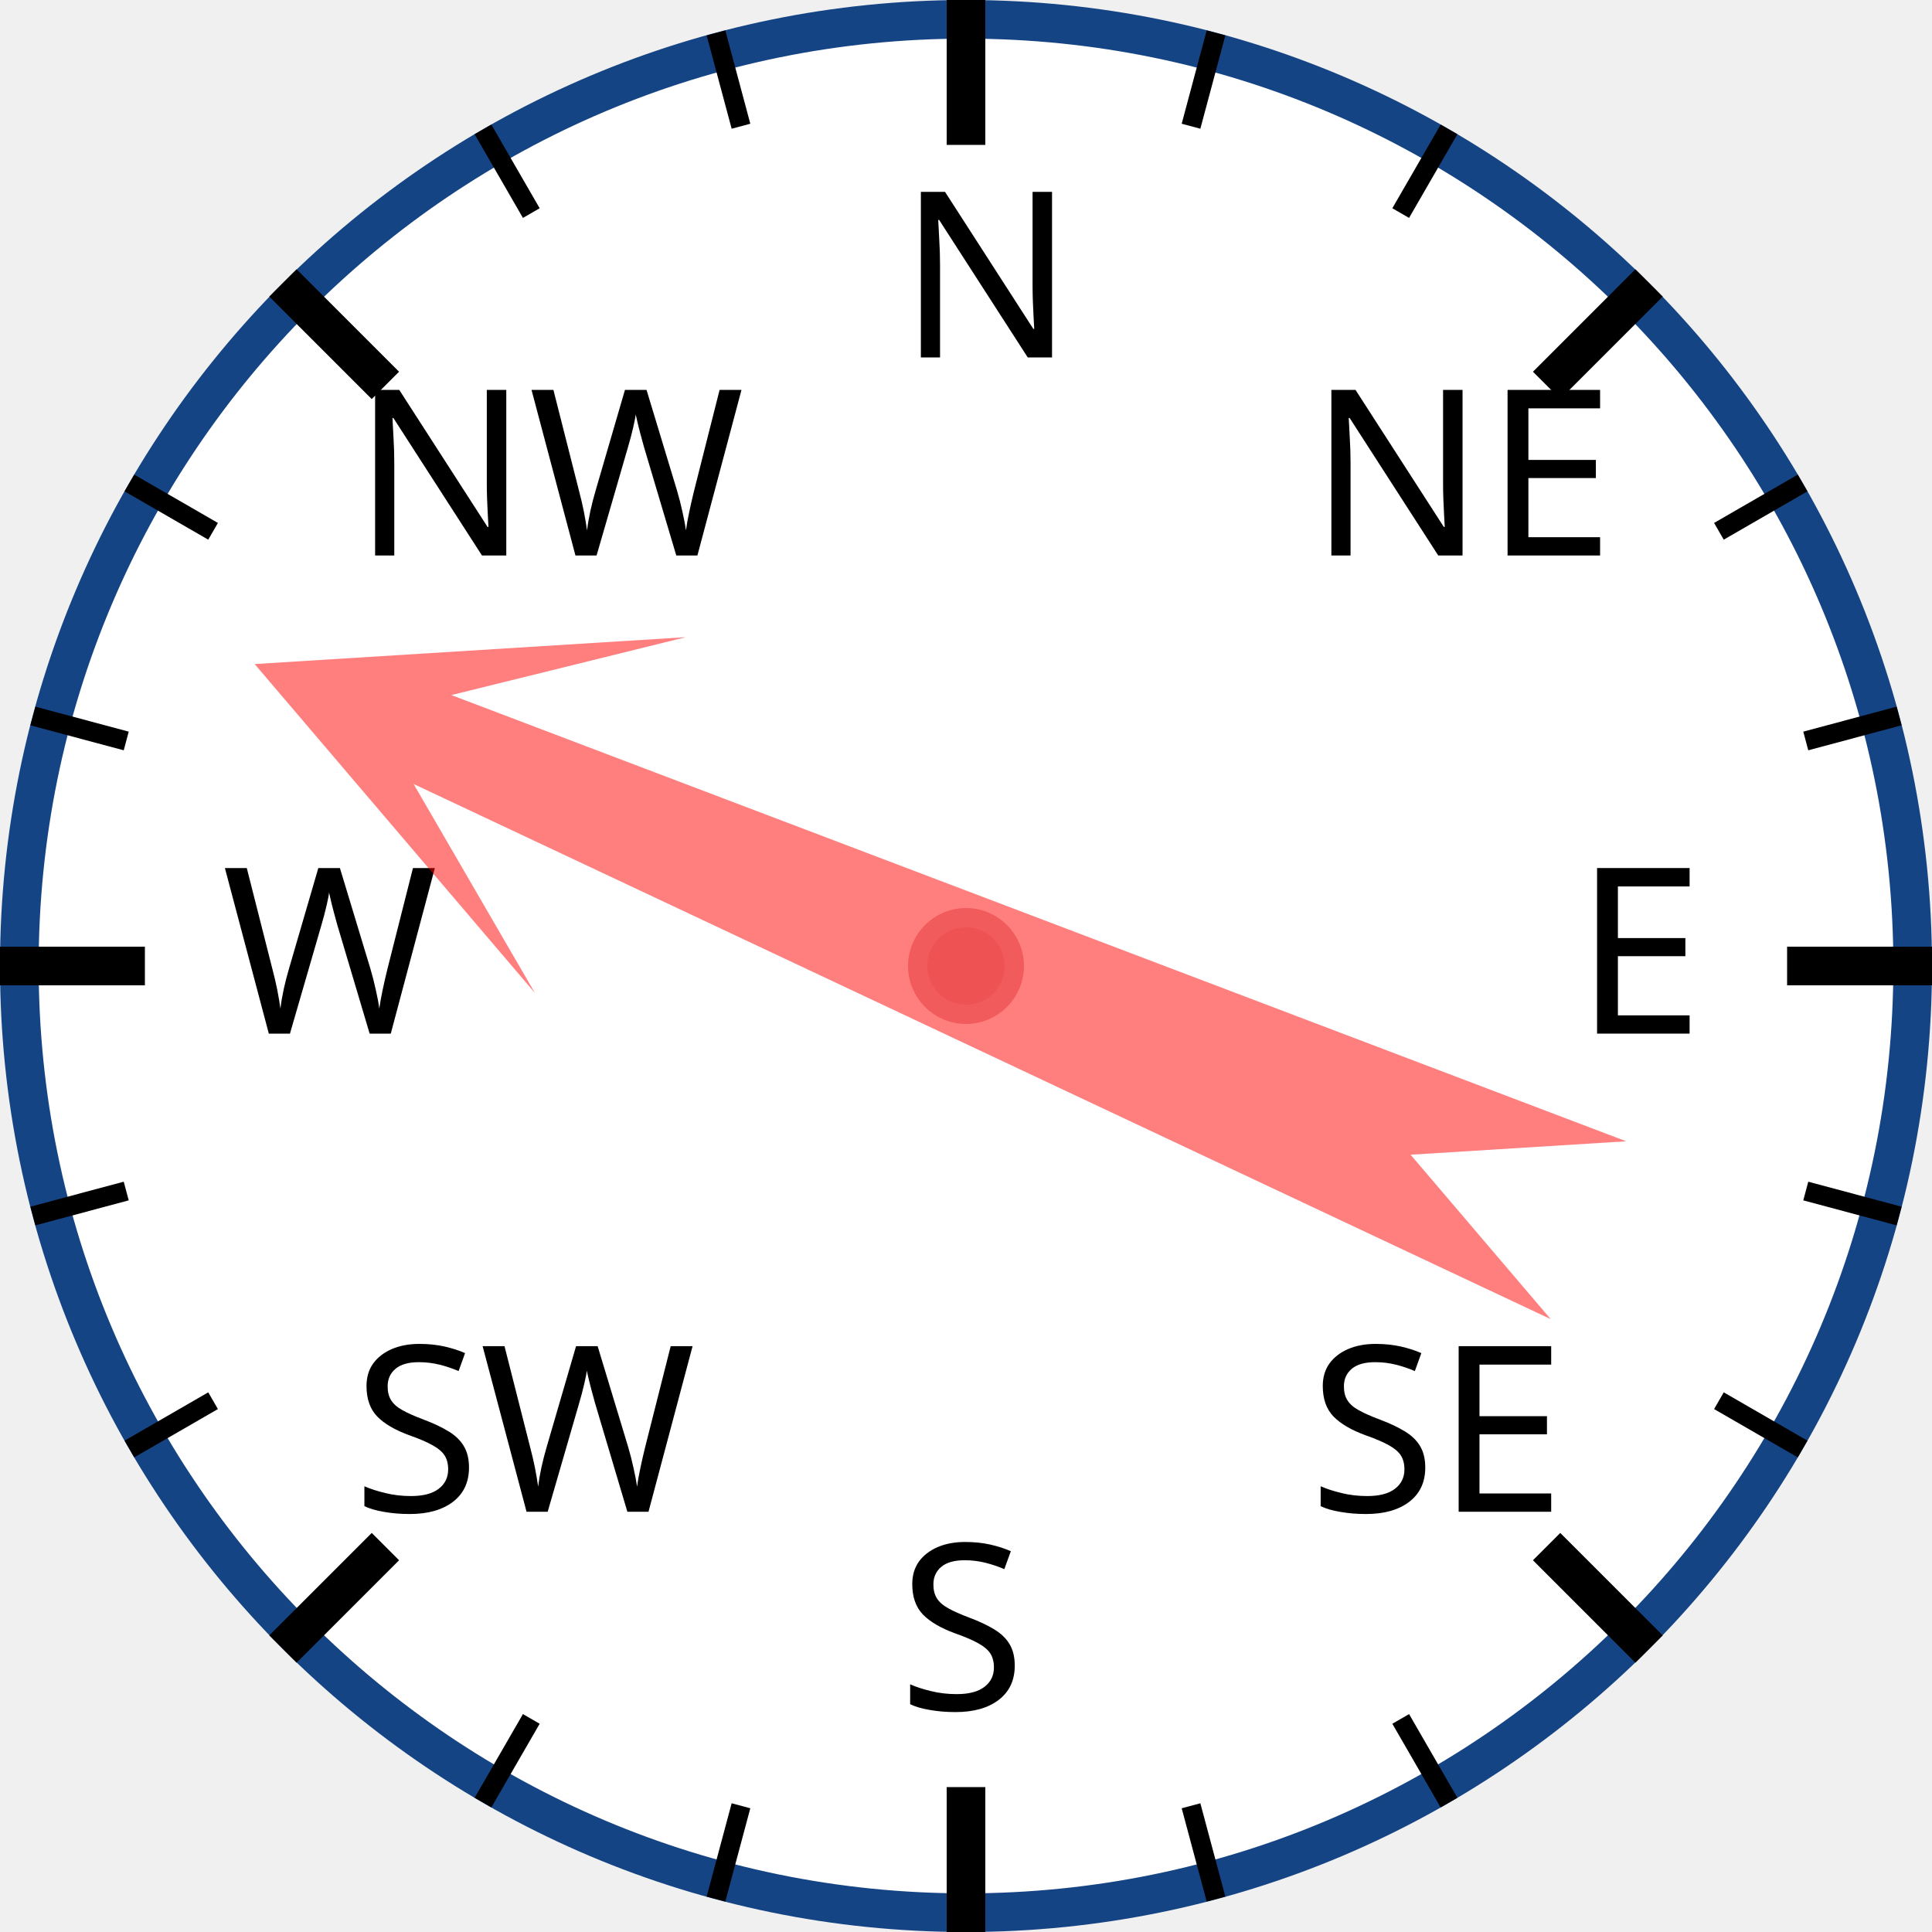
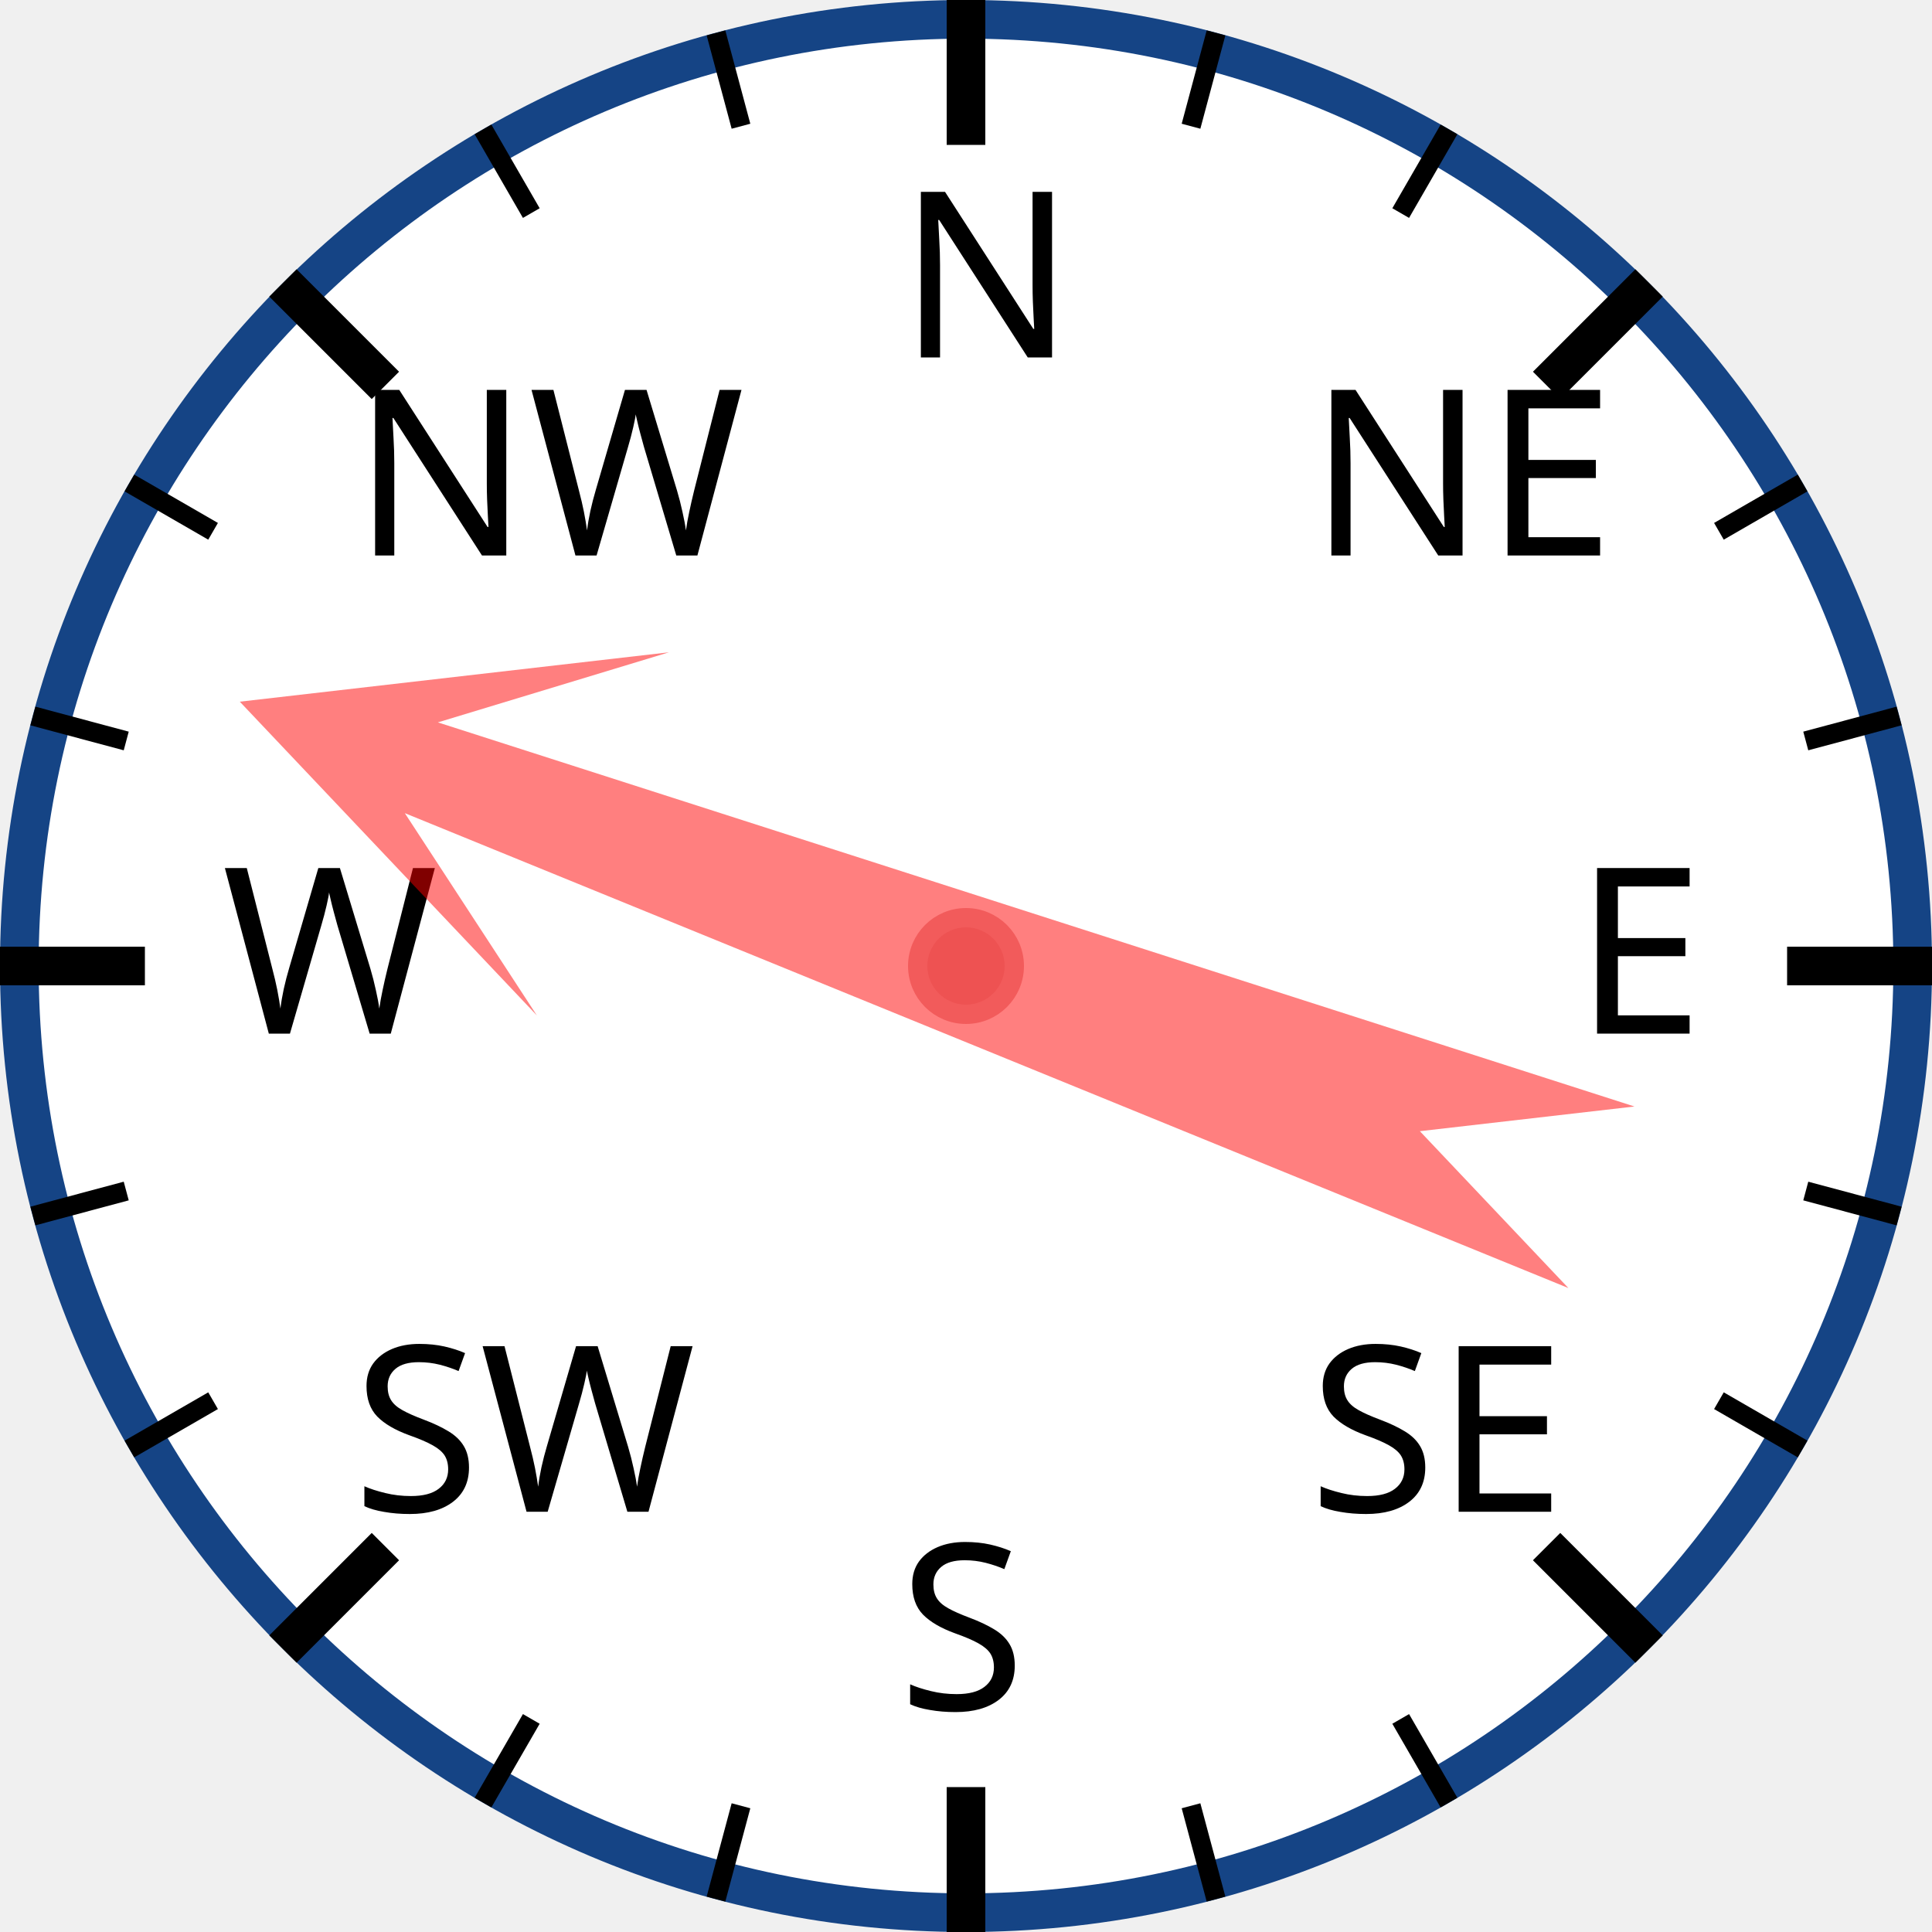
<svg xmlns="http://www.w3.org/2000/svg" width="120px" height="120px" viewBox="0 0 200 200">
  <circle cx="100" cy="100" r="98" style="fill: white; stroke: #154485; stroke-width: 4;" />
  <text x="93.0" y="37.0" style="font-family: sans-serif; font-size: 18pt;">N</text>
  <line x1="100.0" y1="0.0" x2="100.0" y2="15.0" style="stroke: black; stroke-width: 4;" />
  <line x1="74.118" y1="3.407" x2="76.706" y2="13.067" style="stroke: black; stroke-width: 2;" />
  <line x1="50" y1="13.397" x2="55" y2="22.058" style="stroke: black; stroke-width: 2;" />
  <text x="36.503" y="57.503" style="font-family: sans-serif; font-size: 18pt;">NW</text>
  <line x1="29.289" y1="29.289" x2="39.896" y2="39.896" style="stroke: black; stroke-width: 4;" />
  <line x1="13.397" y1="50" x2="22.058" y2="55" style="stroke: black; stroke-width: 2;" />
  <line x1="3.407" y1="74.118" x2="13.067" y2="76.706" style="stroke: black; stroke-width: 2;" />
  <text x="23.0" y="107.0" style="font-family: sans-serif; font-size: 18pt;">W</text>
  <line x1="0.0" y1="100.0" x2="15.0" y2="100.0" style="stroke: black; stroke-width: 4;" />
  <line x1="3.407" y1="125.882" x2="13.067" y2="123.294" style="stroke: black; stroke-width: 2;" />
  <line x1="13.397" y1="150" x2="22.058" y2="145" style="stroke: black; stroke-width: 2;" />
  <text x="36.503" y="156.497" style="font-family: sans-serif; font-size: 18pt;">SW</text>
  <line x1="29.289" y1="170.711" x2="39.896" y2="160.104" style="stroke: black; stroke-width: 4;" />
  <line x1="50" y1="186.603" x2="55" y2="177.942" style="stroke: black; stroke-width: 2;" />
  <line x1="74.118" y1="196.593" x2="76.706" y2="186.933" style="stroke: black; stroke-width: 2;" />
  <text x="93" y="177.0" style="font-family: sans-serif; font-size: 18pt;">S</text>
  <line x1="100" y1="200.0" x2="100" y2="185.0" style="stroke: black; stroke-width: 4;" />
  <line x1="125.882" y1="196.593" x2="123.294" y2="186.933" style="stroke: black; stroke-width: 2;" />
  <line x1="150.0" y1="186.603" x2="145.0" y2="177.942" style="stroke: black; stroke-width: 2;" />
  <text x="135.497" y="156.497" style="font-family: sans-serif; font-size: 18pt;">SE</text>
  <line x1="170.711" y1="170.711" x2="160.104" y2="160.104" style="stroke: black; stroke-width: 4;" />
  <line x1="186.603" y1="150" x2="177.942" y2="145" style="stroke: black; stroke-width: 2;" />
  <line x1="196.593" y1="125.882" x2="186.933" y2="123.294" style="stroke: black; stroke-width: 2;" />
  <text x="163.0" y="107" style="font-family: sans-serif; font-size: 18pt;">E</text>
  <line x1="200.0" y1="100" x2="185.0" y2="100" style="stroke: black; stroke-width: 4;" />
  <line x1="196.593" y1="74.118" x2="186.933" y2="76.706" style="stroke: black; stroke-width: 2;" />
  <line x1="186.603" y1="50" x2="177.942" y2="55" style="stroke: black; stroke-width: 2;" />
  <text x="135.497" y="57.503" style="font-family: sans-serif; font-size: 18pt;">NE</text>
  <line x1="170.711" y1="29.289" x2="160.104" y2="39.896" style="stroke: black; stroke-width: 4;" />
  <line x1="150" y1="13.397" x2="145" y2="22.058" style="stroke: black; stroke-width: 2;" />
  <line x1="125.882" y1="3.407" x2="123.294" y2="13.067" style="stroke: black; stroke-width: 2;" />
-   <polygon points="100 20 120 60 105 40 110 170 100 150 90 170 95 40 80 60" style="fill: red; fill-opacity: 0.5;" transform="rotate(293,100,100)" />
+   <polygon points="100 20 120 60 105 40 110 170 100 150 90 170 95 40 80 60" style="fill: red; fill-opacity: 0.5;" transform="rotate(290,100,100)" />
  <circle cx="100" cy="100" r="5" style="fill: #EE5252; stroke: #F25B5B; stroke-width: 2;" />
</svg>
